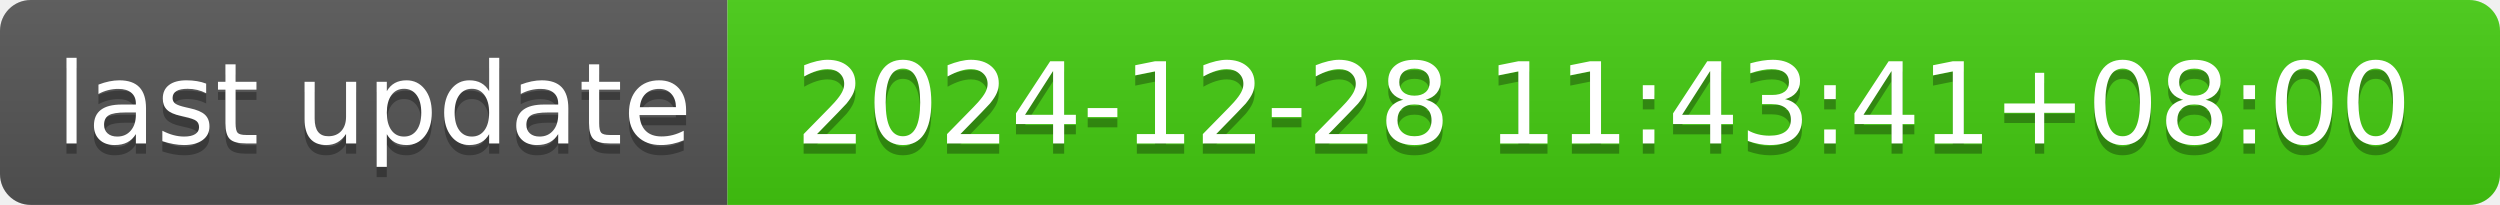
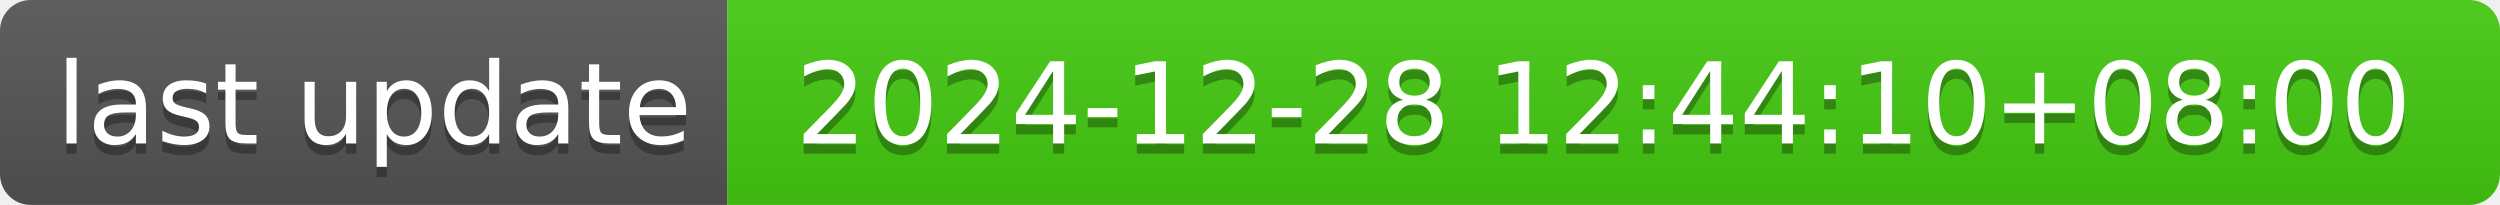
- <svg xmlns="http://www.w3.org/2000/svg" width="244" height="20" role="img" aria-label="last update: 2024-12-28 11:43:41+08:00">
+ <svg xmlns="http://www.w3.org/2000/svg" width="244" height="20" role="img" aria-label="last update: 2024-12-28 12:44:10+08:00">
  <linearGradient id="s" x2="0" y2="100%">
    <stop offset="0" stop-color="#bbb" stop-opacity=".1" />
    <stop offset="1" stop-opacity=".1" />
  </linearGradient>
  <clipPath id="r">
    <rect width="244" height="20" rx="3" fill="#fff" />
  </clipPath>
  <g clip-path="url(#r)">
    <rect width="71" height="20" fill="#555" />
    <rect x="71" width="173" height="20" fill="#4c1" />
    <rect width="244" height="20" fill="url(#s)" />
  </g>
  <g fill="#fff" text-anchor="middle" font-family="Verdana,Geneva,DejaVu Sans,sans-serif" text-rendering="geometricPrecision" font-size="110">
    <text aria-hidden="true" x="365" y="150" fill="#010101" fill-opacity=".3" transform="scale(.1)" textLength="610">last update</text>
    <text x="365" y="140" transform="scale(.1)" fill="#fff" textLength="610">last update</text>
-     <text aria-hidden="true" x="1565" y="150" fill="#010101" fill-opacity=".3" transform="scale(.1)" textLength="1630">2024-12-28 11:43:41+08:00</text>
-     <text x="1565" y="140" transform="scale(.1)" fill="#fff" textLength="1630">2024-12-28 11:43:41+08:00</text>
+     <text aria-hidden="true" x="1565" y="150" fill="#010101" fill-opacity=".3" transform="scale(.1)" textLength="1630">2024-12-28 12:44:10+08:00</text>
+     <text x="1565" y="140" transform="scale(.1)" fill="#fff" textLength="1630">2024-12-28 12:44:10+08:00</text>
  </g>
</svg>
